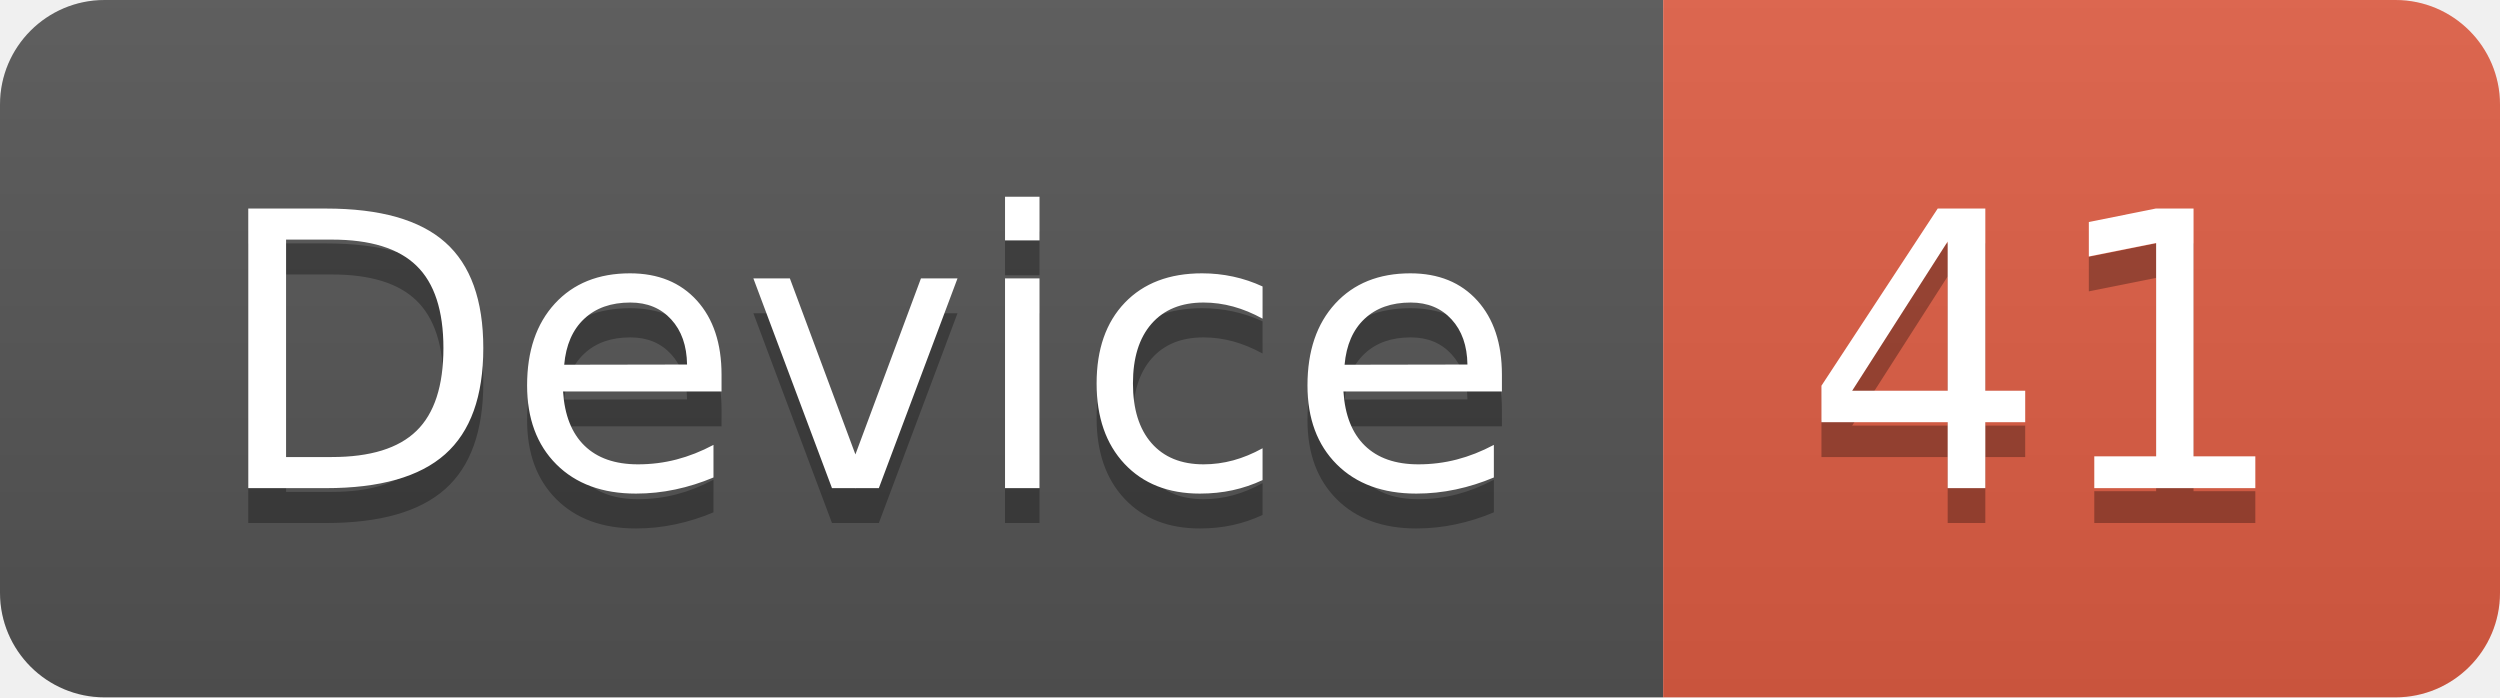
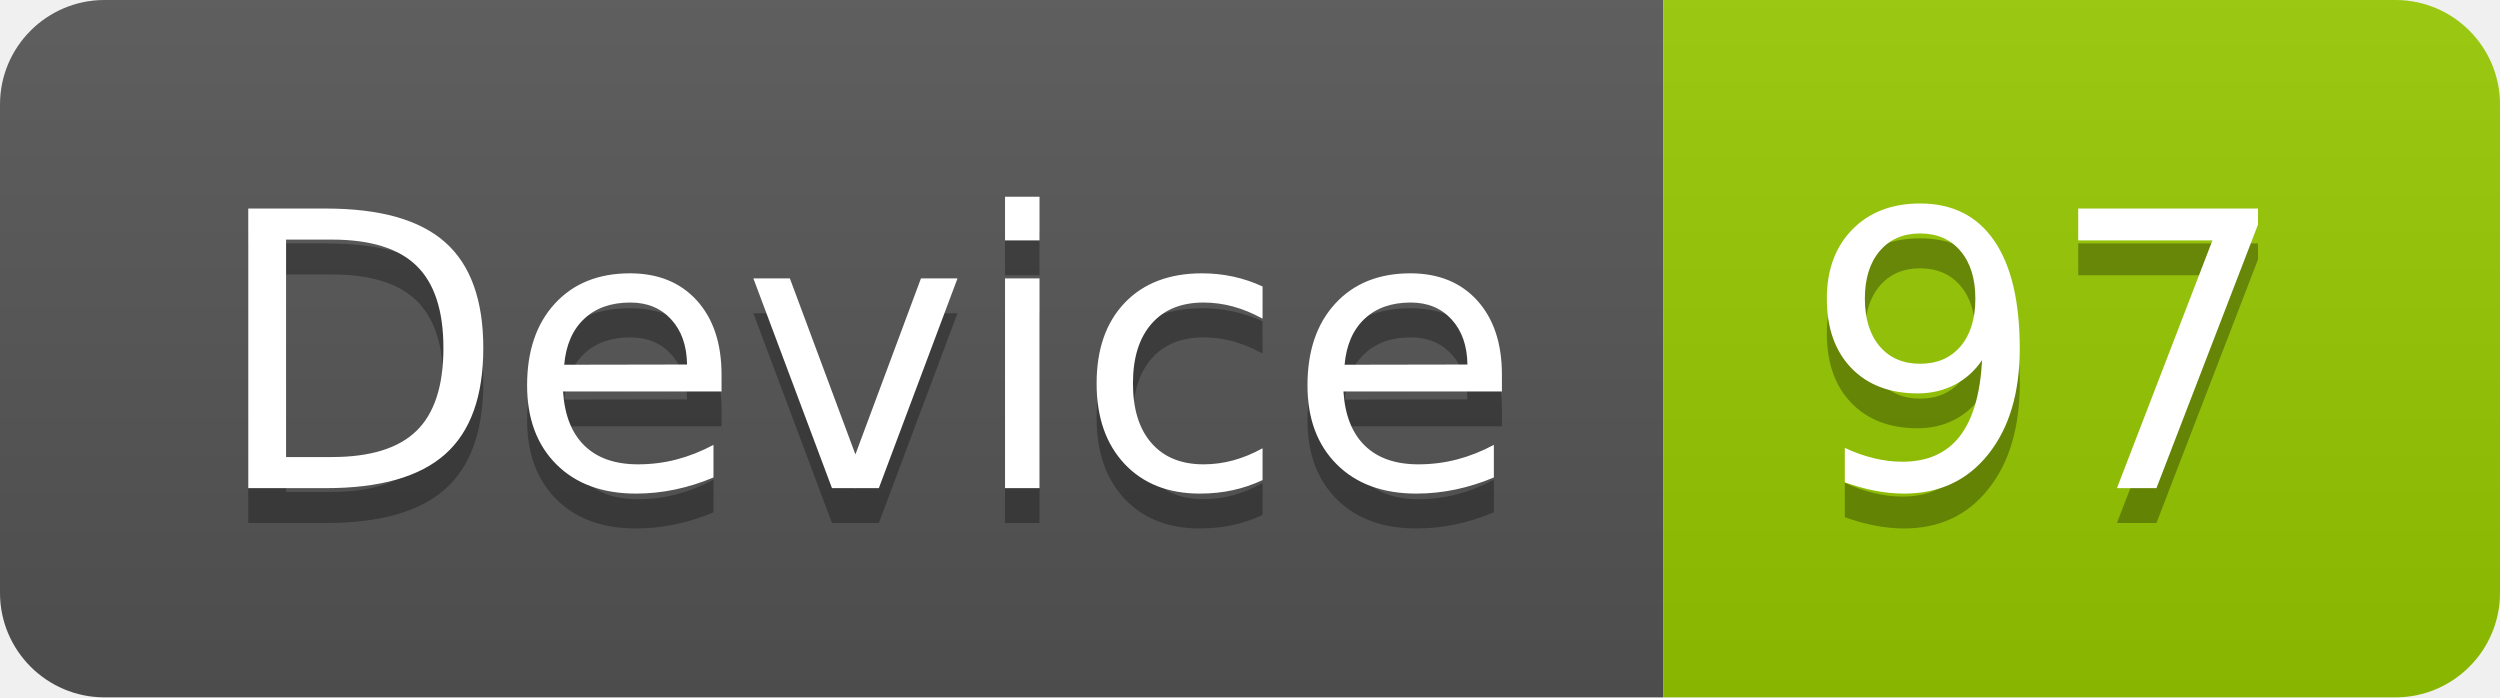
<svg xmlns="http://www.w3.org/2000/svg" width="71.7" height="20">
  <linearGradient id="smooth" x2="0" y2="100%">
    <stop offset="0" stop-color="#bbb" stop-opacity=".1" />
    <stop offset="1" stop-opacity=".1" />
  </linearGradient>
  <clipPath id="round">
    <rect width="71.7" height="20" rx="3" fill="#fff" />
  </clipPath>
  <g clip-path="url(#round)">
    <rect width="47.7" height="20" fill="#555" />
-     <rect x="47.7" width="24.0" height="20" fill="#e05d44" />
+     <rect x="47.7" width="24.0" height="20" fill="#97CA00" />
    <rect width="71.7" height="20" fill="url(#smooth)" />
  </g>
  <g fill="#fff" text-anchor="middle" font-family="DejaVu Sans,Verdana,Geneva,sans-serif" font-size="110">
    <text x="248.5" y="150" fill="#010101" fill-opacity=".3" transform="scale(0.1)" textLength="377.0" lengthAdjust="spacing">Device</text>
    <text x="248.5" y="140" transform="scale(0.1)" textLength="377.0" lengthAdjust="spacing">Device</text>
-     <text x="587.0" y="150" fill="#010101" fill-opacity=".3" transform="scale(0.1)" textLength="140.0" lengthAdjust="spacing">41</text>
-     <text x="587.0" y="140" transform="scale(0.1)" textLength="140.0" lengthAdjust="spacing">41</text>
+     <text x="587.0" y="150" fill="#010101" fill-opacity=".3" transform="scale(0.1)" textLength="140.0" lengthAdjust="spacing">97</text>
+     <text x="587.0" y="140" transform="scale(0.1)" textLength="140.0" lengthAdjust="spacing">97</text>
  </g>
</svg>
